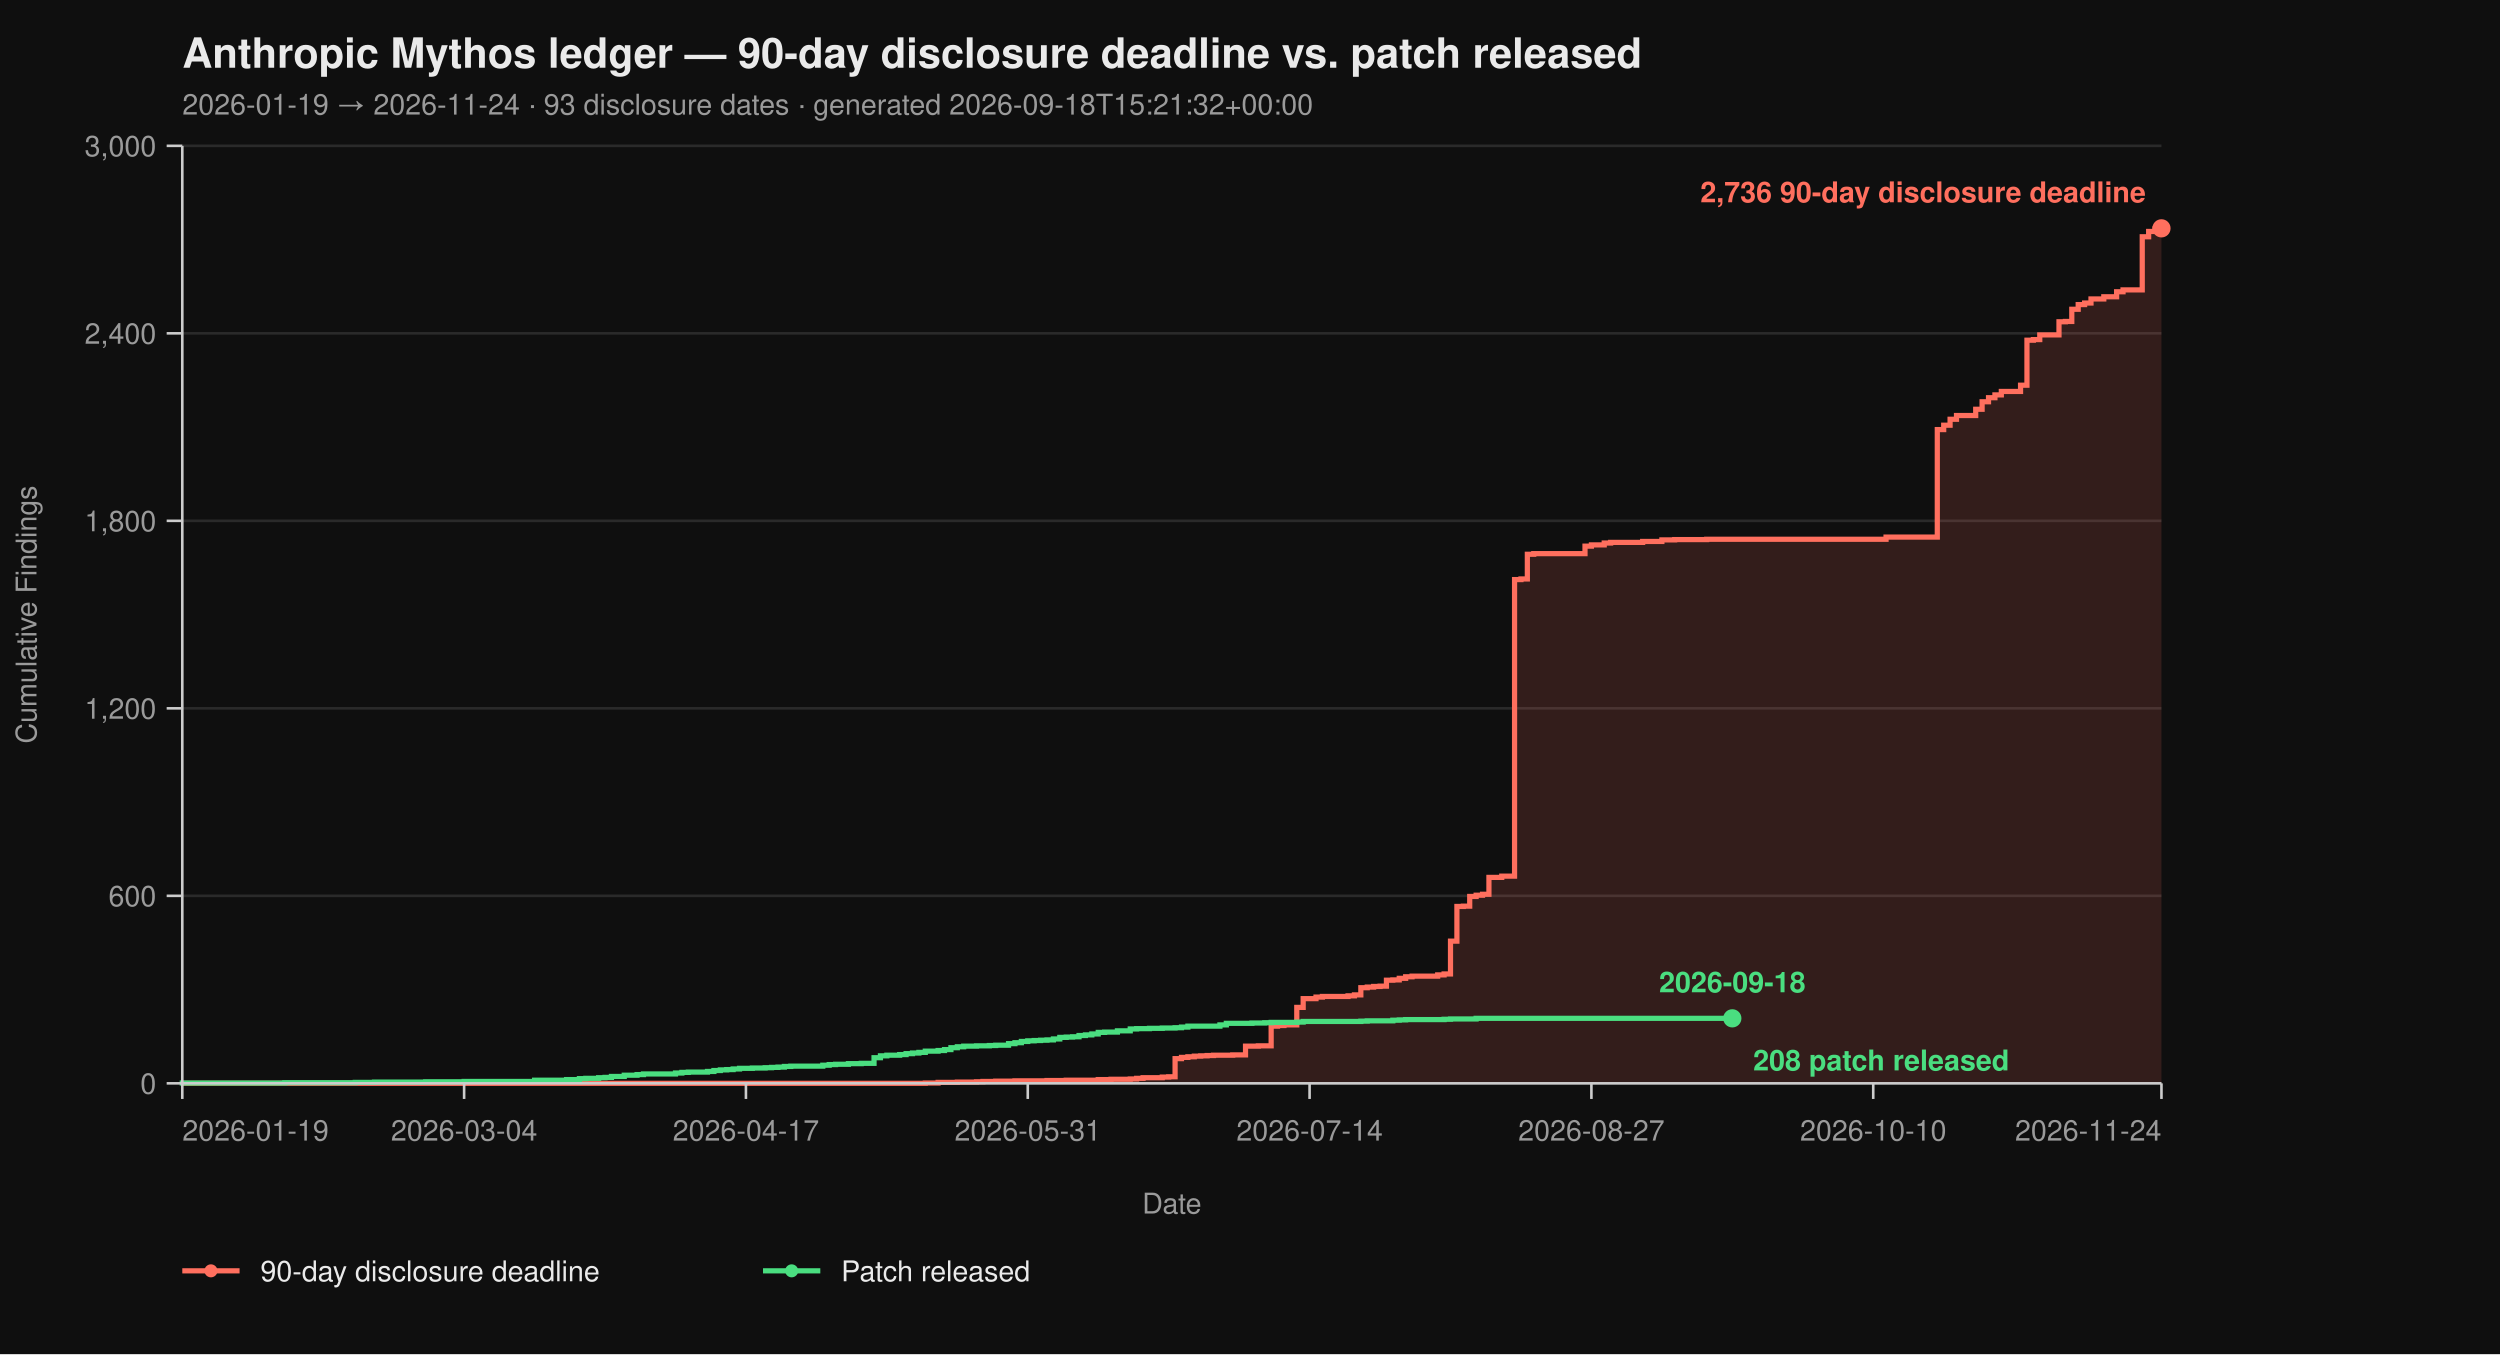
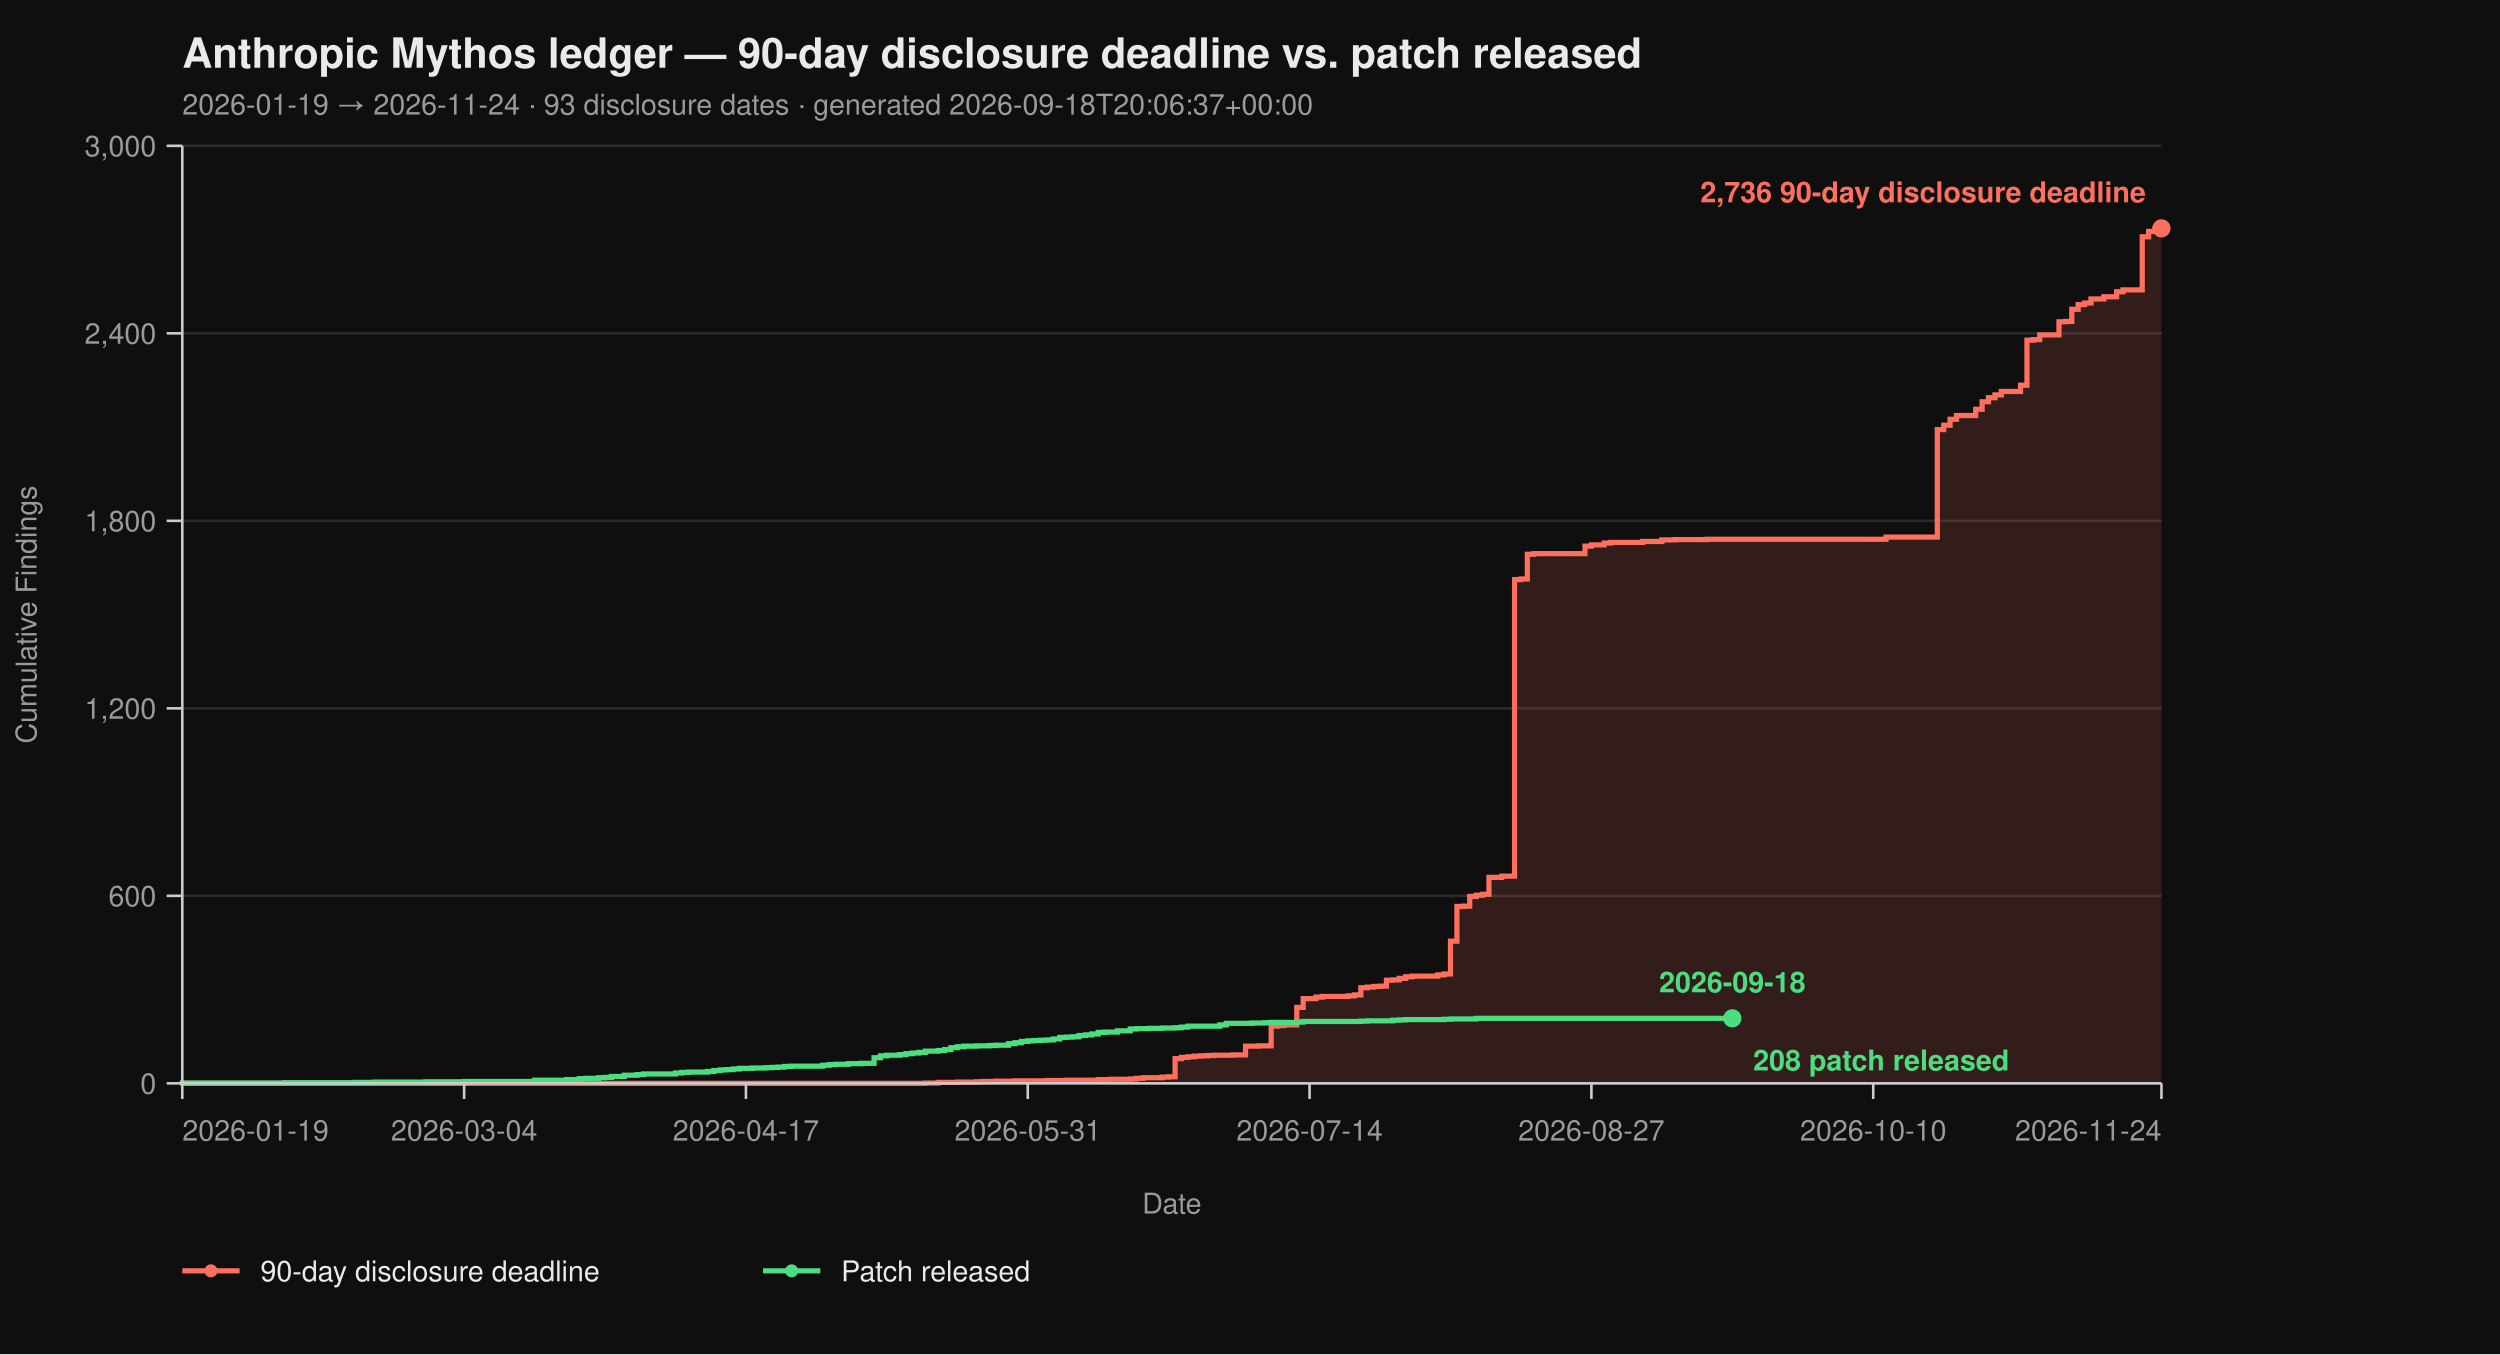
<svg xmlns="http://www.w3.org/2000/svg" viewBox="0 0 960 520" width="960" height="520" font-family="-apple-system, BlinkMacSystemFont, 'Segoe UI', Helvetica, Arial, sans-serif">
  <rect width="100%" height="100%" fill="#0f0f0f" />
  <text x="70" y="26" fill="#eaeaea" font-size="16" font-weight="700">Anthropic Mythos ledger — 90-day disclosure deadline vs. patch released</text>
-   <text x="70" y="44" fill="#9a9a9a" font-size="11">2026-01-19 → 2026-11-24  ·  93 disclosure dates  ·  generated 2026-09-18T15:21:32+00:00</text>
+   <text x="70" y="44" fill="#9a9a9a" font-size="11">2026-01-19 → 2026-11-24  ·  93 disclosure dates  ·  generated 2026-09-18T20:06:37+00:00</text>
  <line x1="70" y1="416.00" x2="830" y2="416.00" stroke="#2a2a2a" stroke-width="1" />
  <line x1="70" y1="344.00" x2="830" y2="344.00" stroke="#2a2a2a" stroke-width="1" />
  <line x1="70" y1="272.00" x2="830" y2="272.00" stroke="#2a2a2a" stroke-width="1" />
  <line x1="70" y1="200.00" x2="830" y2="200.00" stroke="#2a2a2a" stroke-width="1" />
  <line x1="70" y1="128.00" x2="830" y2="128.00" stroke="#2a2a2a" stroke-width="1" />
  <line x1="70" y1="56.00" x2="830" y2="56.00" stroke="#2a2a2a" stroke-width="1" />
  <path d="M 70.00 416.00 L 355.31 416.00 L 355.31 415.88 L 360.23 415.88 L 360.23 415.64 L 367.61 415.64 L 367.61 415.52 L 374.98 415.52 L 374.98 415.40 L 377.44 415.40 L 377.44 415.28 L 382.36 415.28 L 382.36 415.16 L 389.74 415.16 L 389.74 415.04 L 402.04 415.04 L 402.04 414.92 L 409.42 414.92 L 409.42 414.80 L 421.72 414.80 L 421.72 414.56 L 426.63 414.56 L 426.63 414.44 L 434.01 414.44 L 434.01 414.32 L 436.47 414.32 L 436.47 414.08 L 438.93 414.08 L 438.93 413.84 L 446.31 413.84 L 446.31 413.60 L 448.77 413.60 L 448.77 413.48 L 451.23 413.48 L 451.23 406.52 L 453.69 406.52 L 453.69 406.04 L 456.15 406.04 L 456.15 405.80 L 458.61 405.80 L 458.61 405.56 L 461.07 405.56 L 461.07 405.44 L 463.53 405.44 L 463.53 405.32 L 465.99 405.32 L 465.99 405.20 L 473.37 405.20 L 473.37 405.08 L 478.28 405.08 L 478.28 401.72 L 483.20 401.72 L 483.20 401.60 L 488.12 401.60 L 488.12 394.04 L 490.58 394.04 L 490.58 393.80 L 493.04 393.80 L 493.04 393.56 L 497.96 393.56 L 497.96 386.84 L 500.42 386.84 L 500.42 383.48 L 505.34 383.48 L 505.34 382.88 L 507.80 382.88 L 507.80 382.64 L 517.64 382.64 L 517.64 382.40 L 520.10 382.40 L 520.10 382.04 L 522.56 382.04 L 522.56 379.28 L 525.02 379.28 L 525.02 379.04 L 527.48 379.04 L 527.48 378.80 L 529.94 378.80 L 529.94 378.68 L 532.39 378.68 L 532.39 376.40 L 534.85 376.40 L 534.85 376.28 L 537.31 376.28 L 537.31 375.68 L 539.77 375.68 L 539.77 375.08 L 542.23 375.08 L 542.23 374.84 L 552.07 374.84 L 552.07 374.36 L 554.53 374.36 L 554.53 374.00 L 556.99 374.00 L 556.99 361.40 L 559.45 361.40 L 559.45 348.08 L 561.91 348.08 L 561.91 347.96 L 564.37 347.96 L 564.37 344.24 L 566.83 344.24 L 566.83 343.76 L 569.29 343.76 L 569.29 343.40 L 571.75 343.40 L 571.75 336.92 L 576.67 336.92 L 576.67 336.44 L 581.59 336.44 L 581.59 222.56 L 584.05 222.56 L 584.05 222.32 L 586.50 222.32 L 586.50 212.84 L 588.96 212.84 L 588.96 212.60 L 608.64 212.60 L 608.64 209.72 L 611.10 209.72 L 611.10 209.24 L 616.02 209.24 L 616.02 208.52 L 618.48 208.52 L 618.48 208.28 L 630.78 208.28 L 630.78 207.92 L 638.16 207.92 L 638.16 207.32 L 643.07 207.32 L 643.07 207.20 L 655.37 207.20 L 655.37 207.08 L 724.24 207.08 L 724.24 206.24 L 743.92 206.24 L 743.92 164.96 L 746.38 164.96 L 746.38 163.28 L 748.83 163.28 L 748.83 161.00 L 751.29 161.00 L 751.29 159.56 L 758.67 159.56 L 758.67 157.16 L 761.13 157.16 L 761.13 154.28 L 763.59 154.28 L 763.59 152.72 L 766.05 152.72 L 766.05 151.64 L 768.51 151.64 L 768.51 150.32 L 775.89 150.32 L 775.89 147.92 L 778.35 147.92 L 778.35 130.64 L 780.81 130.64 L 780.81 130.40 L 783.27 130.40 L 783.27 128.60 L 790.65 128.60 L 790.65 123.56 L 793.11 123.56 L 793.11 123.44 L 795.57 123.44 L 795.57 118.76 L 798.03 118.76 L 798.03 116.96 L 800.49 116.96 L 800.49 116.36 L 802.94 116.36 L 802.94 114.80 L 807.86 114.80 L 807.86 113.96 L 812.78 113.96 L 812.78 112.04 L 815.24 112.04 L 815.24 111.32 L 822.62 111.32 L 822.62 90.92 L 825.08 90.92 L 825.08 88.88 L 827.54 88.88 L 827.54 87.92 L 830.00 87.92 L 830.00 87.68 L 830.00 87.68 L 830.00 416.00 Z" fill="#ff6f5e26" stroke="none" />
  <path d="M 70.00 416.00 L 355.31 416.00 L 355.31 415.88 L 360.23 415.88 L 360.23 415.64 L 367.61 415.64 L 367.61 415.52 L 374.98 415.52 L 374.98 415.40 L 377.44 415.40 L 377.44 415.28 L 382.36 415.28 L 382.36 415.16 L 389.74 415.16 L 389.74 415.04 L 402.04 415.04 L 402.04 414.92 L 409.42 414.92 L 409.42 414.80 L 421.72 414.80 L 421.72 414.56 L 426.63 414.56 L 426.63 414.44 L 434.01 414.44 L 434.01 414.32 L 436.47 414.32 L 436.47 414.08 L 438.93 414.08 L 438.93 413.84 L 446.31 413.84 L 446.31 413.60 L 448.77 413.60 L 448.77 413.48 L 451.23 413.48 L 451.23 406.52 L 453.69 406.52 L 453.69 406.04 L 456.15 406.04 L 456.15 405.80 L 458.61 405.80 L 458.61 405.56 L 461.07 405.56 L 461.07 405.44 L 463.53 405.44 L 463.53 405.32 L 465.99 405.32 L 465.99 405.20 L 473.37 405.20 L 473.37 405.08 L 478.28 405.08 L 478.28 401.72 L 483.20 401.72 L 483.20 401.60 L 488.12 401.60 L 488.12 394.04 L 490.58 394.04 L 490.58 393.80 L 493.04 393.80 L 493.04 393.56 L 497.96 393.56 L 497.96 386.84 L 500.42 386.84 L 500.42 383.48 L 505.34 383.48 L 505.34 382.88 L 507.80 382.88 L 507.80 382.64 L 517.64 382.64 L 517.64 382.40 L 520.10 382.40 L 520.10 382.04 L 522.56 382.04 L 522.56 379.28 L 525.02 379.28 L 525.02 379.04 L 527.48 379.04 L 527.48 378.80 L 529.94 378.80 L 529.94 378.68 L 532.39 378.68 L 532.39 376.40 L 534.85 376.40 L 534.85 376.28 L 537.31 376.28 L 537.31 375.68 L 539.77 375.68 L 539.77 375.08 L 542.23 375.08 L 542.23 374.84 L 552.07 374.84 L 552.07 374.36 L 554.53 374.36 L 554.53 374.00 L 556.99 374.00 L 556.99 361.40 L 559.45 361.40 L 559.45 348.08 L 561.91 348.08 L 561.91 347.96 L 564.37 347.96 L 564.37 344.24 L 566.83 344.24 L 566.83 343.76 L 569.29 343.76 L 569.29 343.40 L 571.75 343.40 L 571.75 336.92 L 576.67 336.92 L 576.67 336.44 L 581.59 336.44 L 581.59 222.56 L 584.05 222.56 L 584.05 222.32 L 586.50 222.32 L 586.50 212.84 L 588.96 212.84 L 588.96 212.60 L 608.64 212.60 L 608.64 209.72 L 611.10 209.72 L 611.10 209.24 L 616.02 209.24 L 616.02 208.52 L 618.48 208.52 L 618.48 208.28 L 630.78 208.28 L 630.78 207.92 L 638.16 207.92 L 638.16 207.32 L 643.07 207.32 L 643.07 207.20 L 655.37 207.20 L 655.37 207.08 L 724.24 207.08 L 724.24 206.24 L 743.92 206.24 L 743.92 164.96 L 746.38 164.96 L 746.38 163.28 L 748.83 163.28 L 748.83 161.00 L 751.29 161.00 L 751.29 159.56 L 758.67 159.56 L 758.67 157.16 L 761.13 157.16 L 761.13 154.28 L 763.59 154.28 L 763.59 152.72 L 766.05 152.72 L 766.05 151.64 L 768.51 151.64 L 768.51 150.32 L 775.89 150.32 L 775.89 147.92 L 778.35 147.92 L 778.35 130.64 L 780.81 130.64 L 780.81 130.40 L 783.27 130.40 L 783.27 128.60 L 790.65 128.60 L 790.65 123.56 L 793.11 123.56 L 793.11 123.44 L 795.57 123.44 L 795.57 118.76 L 798.03 118.76 L 798.03 116.96 L 800.49 116.96 L 800.49 116.36 L 802.94 116.36 L 802.94 114.80 L 807.86 114.80 L 807.86 113.96 L 812.78 113.96 L 812.78 112.04 L 815.24 112.04 L 815.24 111.32 L 822.62 111.32 L 822.62 90.92 L 825.08 90.92 L 825.08 88.88 L 827.54 88.88 L 827.54 87.92 L 830.00 87.92 L 830.00 87.68 L 830.00 87.68" fill="none" stroke="#ff6f5e" stroke-width="2" stroke-linejoin="miter" stroke-linecap="butt" />
  <path d="M 70.00 416.00 L 70.00 416.00 L 70.00 415.88 L 109.35 415.88 L 109.35 415.76 L 136.41 415.76 L 136.41 415.64 L 143.79 415.64 L 143.79 415.52 L 163.46 415.52 L 163.46 415.40 L 178.22 415.40 L 178.22 415.28 L 205.28 415.28 L 205.28 414.80 L 217.57 414.80 L 217.57 414.56 L 222.49 414.56 L 222.49 414.20 L 224.95 414.20 L 224.95 414.08 L 229.87 414.08 L 229.87 413.84 L 232.33 413.84 L 232.33 413.72 L 234.79 413.72 L 234.79 413.36 L 239.71 413.36 L 239.71 412.88 L 244.63 412.88 L 244.63 412.64 L 247.09 412.64 L 247.09 412.40 L 259.39 412.40 L 259.39 412.04 L 261.84 412.04 L 261.84 411.80 L 264.30 411.80 L 264.30 411.68 L 271.68 411.68 L 271.68 411.44 L 274.14 411.44 L 274.14 411.08 L 276.60 411.08 L 276.60 410.84 L 279.06 410.84 L 279.06 410.72 L 281.52 410.72 L 281.52 410.48 L 283.98 410.48 L 283.98 410.24 L 288.90 410.24 L 288.90 410.12 L 293.82 410.12 L 293.82 410.00 L 296.28 410.00 L 296.28 409.88 L 298.74 409.88 L 298.74 409.76 L 301.20 409.76 L 301.20 409.52 L 303.66 409.52 L 303.66 409.40 L 315.95 409.40 L 315.95 409.04 L 318.41 409.04 L 318.41 408.80 L 320.87 408.80 L 320.87 408.68 L 325.79 408.68 L 325.79 408.44 L 330.71 408.44 L 330.71 408.32 L 335.63 408.32 L 335.63 406.16 L 338.09 406.16 L 338.09 405.44 L 340.55 405.44 L 340.55 405.20 L 345.47 405.20 L 345.47 404.96 L 347.93 404.96 L 347.93 404.60 L 350.39 404.60 L 350.39 404.36 L 352.85 404.36 L 352.85 404.12 L 355.31 404.12 L 355.31 403.64 L 360.23 403.64 L 360.23 403.40 L 362.69 403.40 L 362.69 403.04 L 365.15 403.04 L 365.15 402.32 L 367.61 402.32 L 367.61 401.96 L 370.06 401.96 L 370.06 401.72 L 374.98 401.72 L 374.98 401.60 L 379.90 401.60 L 379.90 401.48 L 382.36 401.48 L 382.36 401.36 L 387.28 401.36 L 387.28 400.76 L 389.74 400.76 L 389.74 400.40 L 392.20 400.40 L 392.20 399.92 L 394.66 399.92 L 394.66 399.68 L 397.12 399.68 L 397.12 399.56 L 399.58 399.56 L 399.58 399.44 L 402.04 399.44 L 402.04 399.32 L 404.50 399.32 L 404.50 398.96 L 406.96 398.96 L 406.96 398.36 L 409.42 398.36 L 409.42 398.24 L 411.88 398.24 L 411.88 398.12 L 414.34 398.12 L 414.34 397.64 L 416.80 397.64 L 416.80 397.40 L 419.26 397.40 L 419.26 397.04 L 421.72 397.04 L 421.72 396.44 L 424.17 396.44 L 424.17 396.32 L 429.09 396.32 L 429.09 395.84 L 434.01 395.84 L 434.01 395.12 L 436.47 395.12 L 436.47 395.00 L 441.39 395.00 L 441.39 394.88 L 446.31 394.88 L 446.31 394.76 L 451.23 394.76 L 451.23 394.64 L 453.69 394.64 L 453.69 394.40 L 456.15 394.40 L 456.15 394.04 L 468.45 394.04 L 468.45 393.56 L 470.91 393.56 L 470.91 392.96 L 480.74 392.96 L 480.74 392.84 L 485.66 392.84 L 485.66 392.72 L 488.12 392.72 L 488.12 392.60 L 497.96 392.60 L 497.96 392.48 L 500.42 392.48 L 500.42 392.24 L 522.56 392.24 L 522.56 392.12 L 525.02 392.12 L 525.02 392.00 L 534.85 392.00 L 534.85 391.76 L 537.31 391.76 L 537.31 391.64 L 539.77 391.64 L 539.77 391.52 L 554.53 391.52 L 554.53 391.40 L 556.99 391.40 L 556.99 391.28 L 566.83 391.28 L 566.83 391.04 L 665.21 391.04" fill="none" stroke="#4ade80" stroke-width="2" stroke-linejoin="miter" stroke-linecap="butt" />
  <line x1="70" y1="56" x2="70" y2="416" stroke="#cccccc" stroke-width="1" />
  <line x1="70" y1="416" x2="830" y2="416" stroke="#cccccc" stroke-width="1" />
  <line x1="64" y1="416.00" x2="70" y2="416.00" stroke="#cccccc" stroke-width="1" />
  <line x1="64" y1="344.00" x2="70" y2="344.00" stroke="#cccccc" stroke-width="1" />
  <line x1="64" y1="272.00" x2="70" y2="272.00" stroke="#cccccc" stroke-width="1" />
  <line x1="64" y1="200.00" x2="70" y2="200.00" stroke="#cccccc" stroke-width="1" />
  <line x1="64" y1="128.00" x2="70" y2="128.00" stroke="#cccccc" stroke-width="1" />
  <line x1="64" y1="56.00" x2="70" y2="56.00" stroke="#cccccc" stroke-width="1" />
  <text x="60" y="420.00" text-anchor="end" fill="#9a9a9a" font-size="11">0</text>
  <text x="60" y="348.00" text-anchor="end" fill="#9a9a9a" font-size="11">600</text>
  <text x="60" y="276.00" text-anchor="end" fill="#9a9a9a" font-size="11">1,200</text>
  <text x="60" y="204.00" text-anchor="end" fill="#9a9a9a" font-size="11">1,800</text>
  <text x="60" y="132.00" text-anchor="end" fill="#9a9a9a" font-size="11">2,400</text>
  <text x="60" y="60.00" text-anchor="end" fill="#9a9a9a" font-size="11">3,000</text>
  <text x="14" y="236.00" fill="#9a9a9a" font-size="11" transform="rotate(-90 14 236.00)" text-anchor="middle">Cumulative Findings</text>
  <line x1="70.00" y1="416" x2="70.00" y2="422" stroke="#cccccc" stroke-width="1" />
  <line x1="178.22" y1="416" x2="178.22" y2="422" stroke="#cccccc" stroke-width="1" />
  <line x1="286.44" y1="416" x2="286.44" y2="422" stroke="#cccccc" stroke-width="1" />
  <line x1="394.66" y1="416" x2="394.66" y2="422" stroke="#cccccc" stroke-width="1" />
  <line x1="502.88" y1="416" x2="502.88" y2="422" stroke="#cccccc" stroke-width="1" />
  <line x1="611.10" y1="416" x2="611.10" y2="422" stroke="#cccccc" stroke-width="1" />
  <line x1="719.32" y1="416" x2="719.32" y2="422" stroke="#cccccc" stroke-width="1" />
  <line x1="830.00" y1="416" x2="830.00" y2="422" stroke="#cccccc" stroke-width="1" />
  <text x="70.00" y="438" text-anchor="start" fill="#9a9a9a" font-size="11">2026-01-19</text>
  <text x="178.22" y="438" text-anchor="middle" fill="#9a9a9a" font-size="11">2026-03-04</text>
  <text x="286.44" y="438" text-anchor="middle" fill="#9a9a9a" font-size="11">2026-04-17</text>
  <text x="394.66" y="438" text-anchor="middle" fill="#9a9a9a" font-size="11">2026-05-31</text>
  <text x="502.88" y="438" text-anchor="middle" fill="#9a9a9a" font-size="11">2026-07-14</text>
  <text x="611.10" y="438" text-anchor="middle" fill="#9a9a9a" font-size="11">2026-08-27</text>
  <text x="719.32" y="438" text-anchor="middle" fill="#9a9a9a" font-size="11">2026-10-10</text>
  <text x="830.00" y="438" text-anchor="end" fill="#9a9a9a" font-size="11">2026-11-24</text>
  <text x="450.00" y="466" fill="#9a9a9a" font-size="11" text-anchor="middle">Date</text>
  <circle cx="830.00" cy="87.68" r="3.5" fill="#ff6f5e" />
  <text x="824.00" y="77.68" text-anchor="end" fill="#ff6f5e" font-size="11" font-weight="600">2,736 90-day disclosure deadline</text>
  <circle cx="665.21" cy="391.04" r="3.5" fill="#4ade80" />
  <text x="673.21" y="411.04" text-anchor="start" fill="#4ade80" font-size="11" font-weight="600">208 patch released</text>
  <text x="665.21" y="381.04" text-anchor="middle" fill="#4ade80" font-size="11" font-weight="600">2026-09-18</text>
  <line x1="70" y1="488" x2="92" y2="488" stroke="#ff6f5e" stroke-width="2" />
  <circle cx="81" cy="488" r="2.5" fill="#ff6f5e" />
  <text x="100" y="492" fill="#eaeaea" font-size="11">90-day disclosure deadline</text>
  <line x1="293.0" y1="488" x2="315.0" y2="488" stroke="#4ade80" stroke-width="2" />
  <circle cx="304.0" cy="488" r="2.5" fill="#4ade80" />
  <text x="323.0" y="492" fill="#eaeaea" font-size="11">Patch released</text>
</svg>
